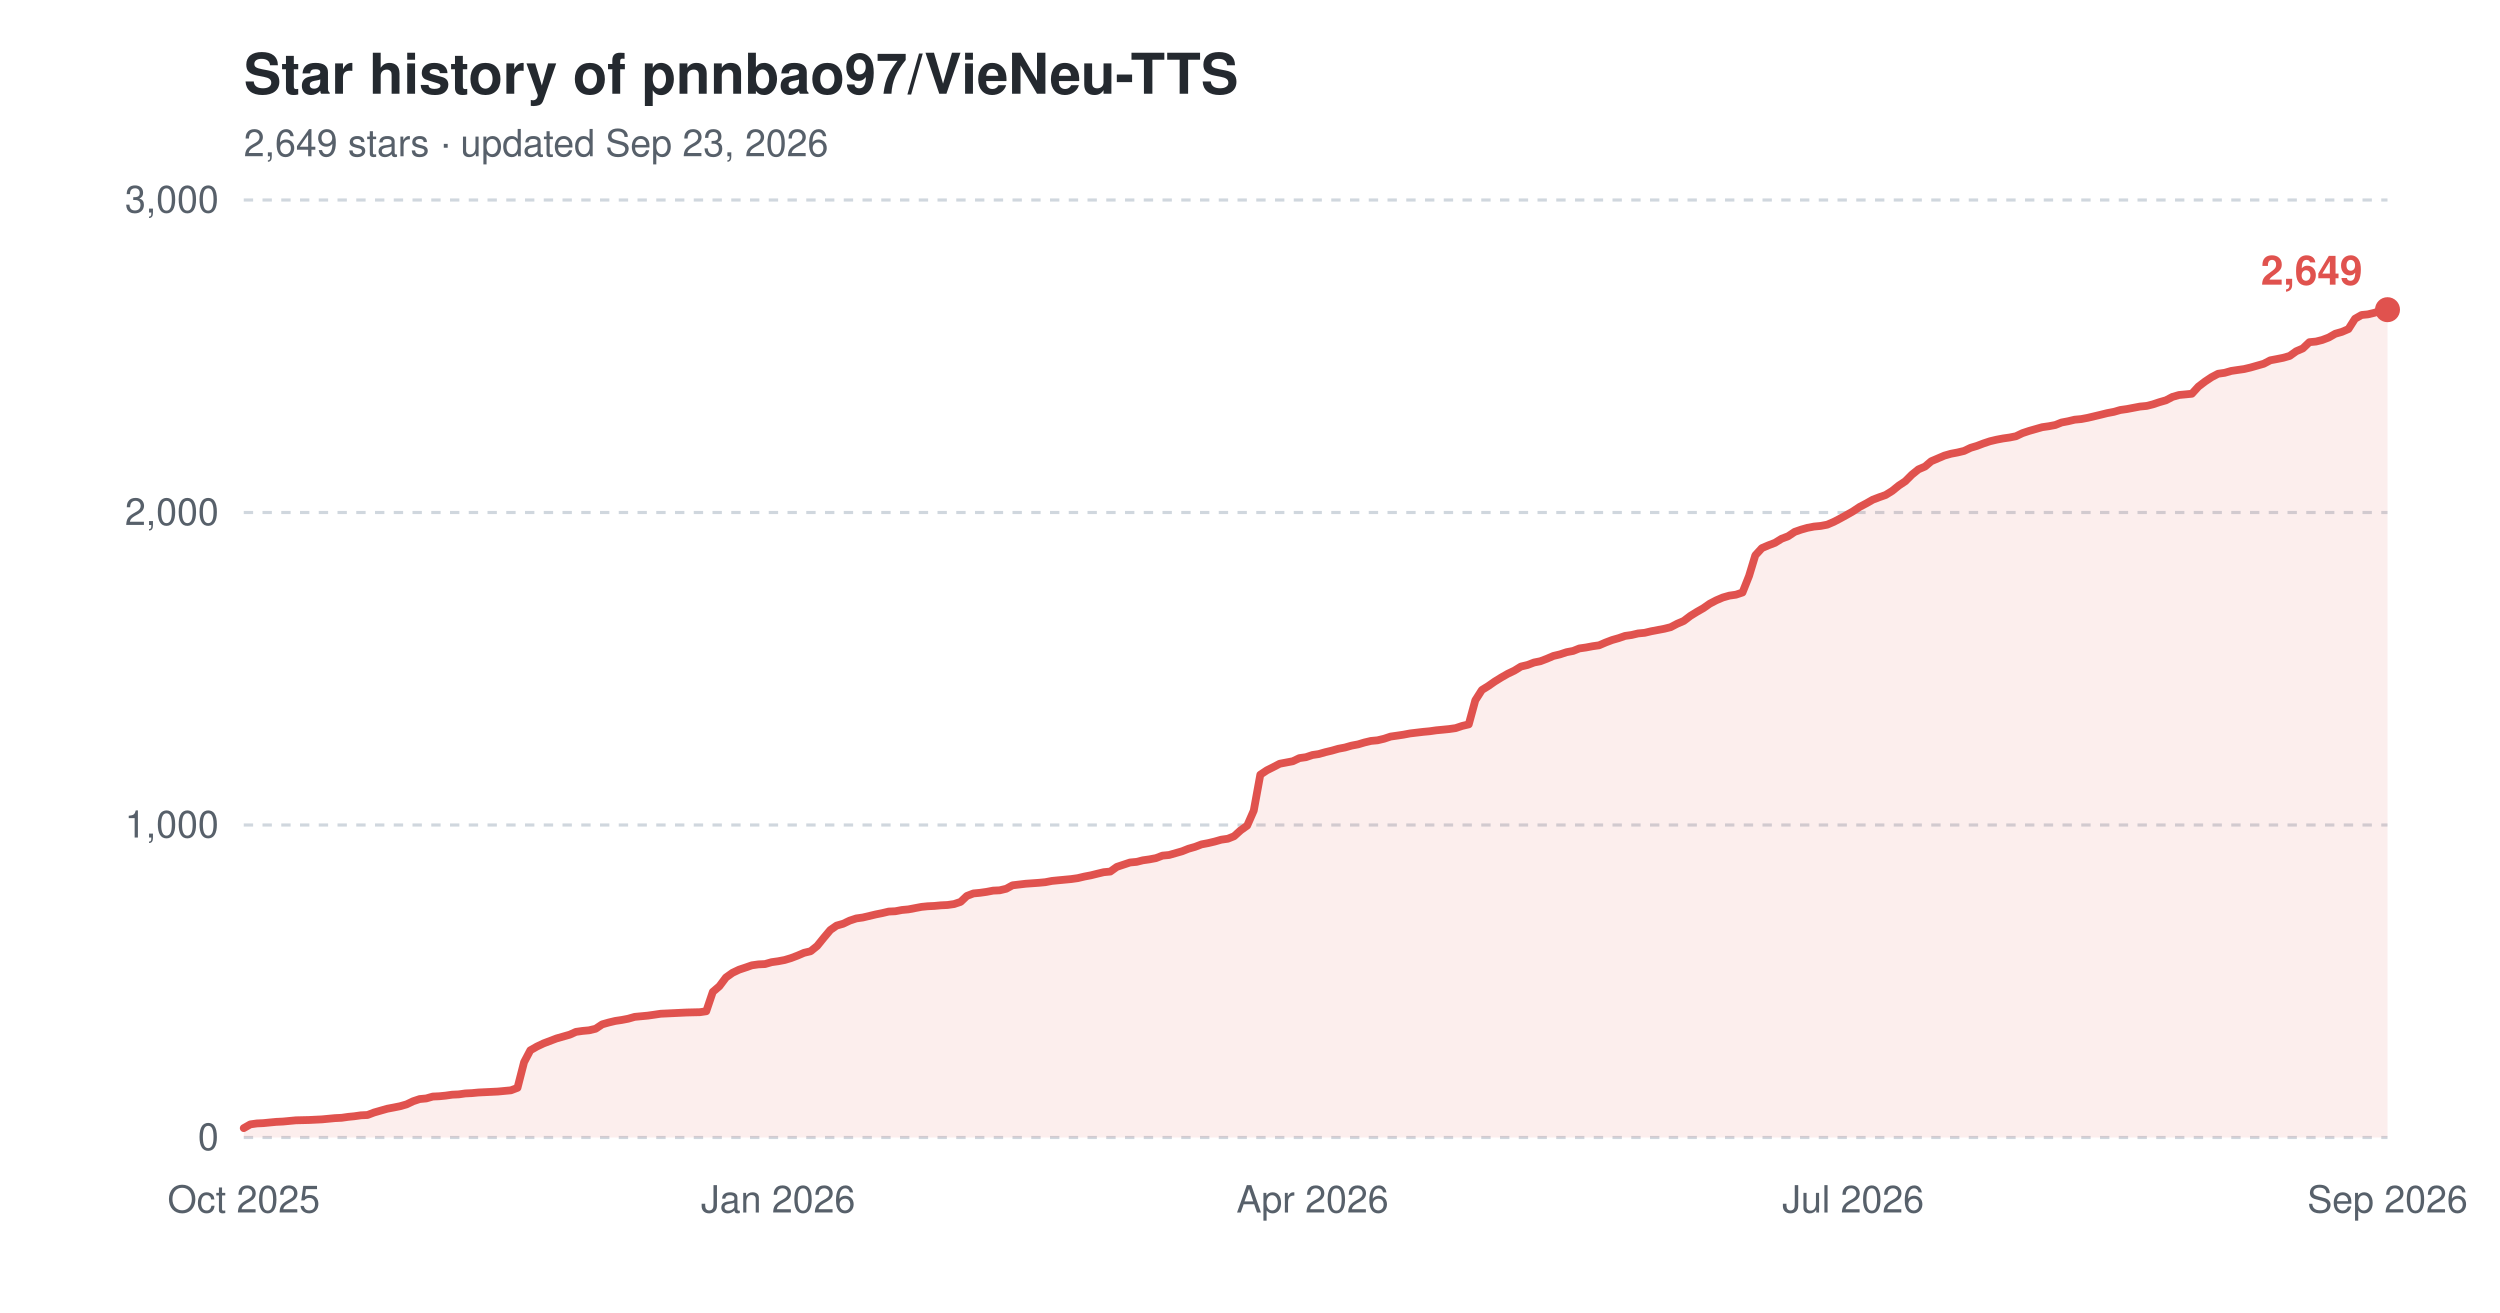
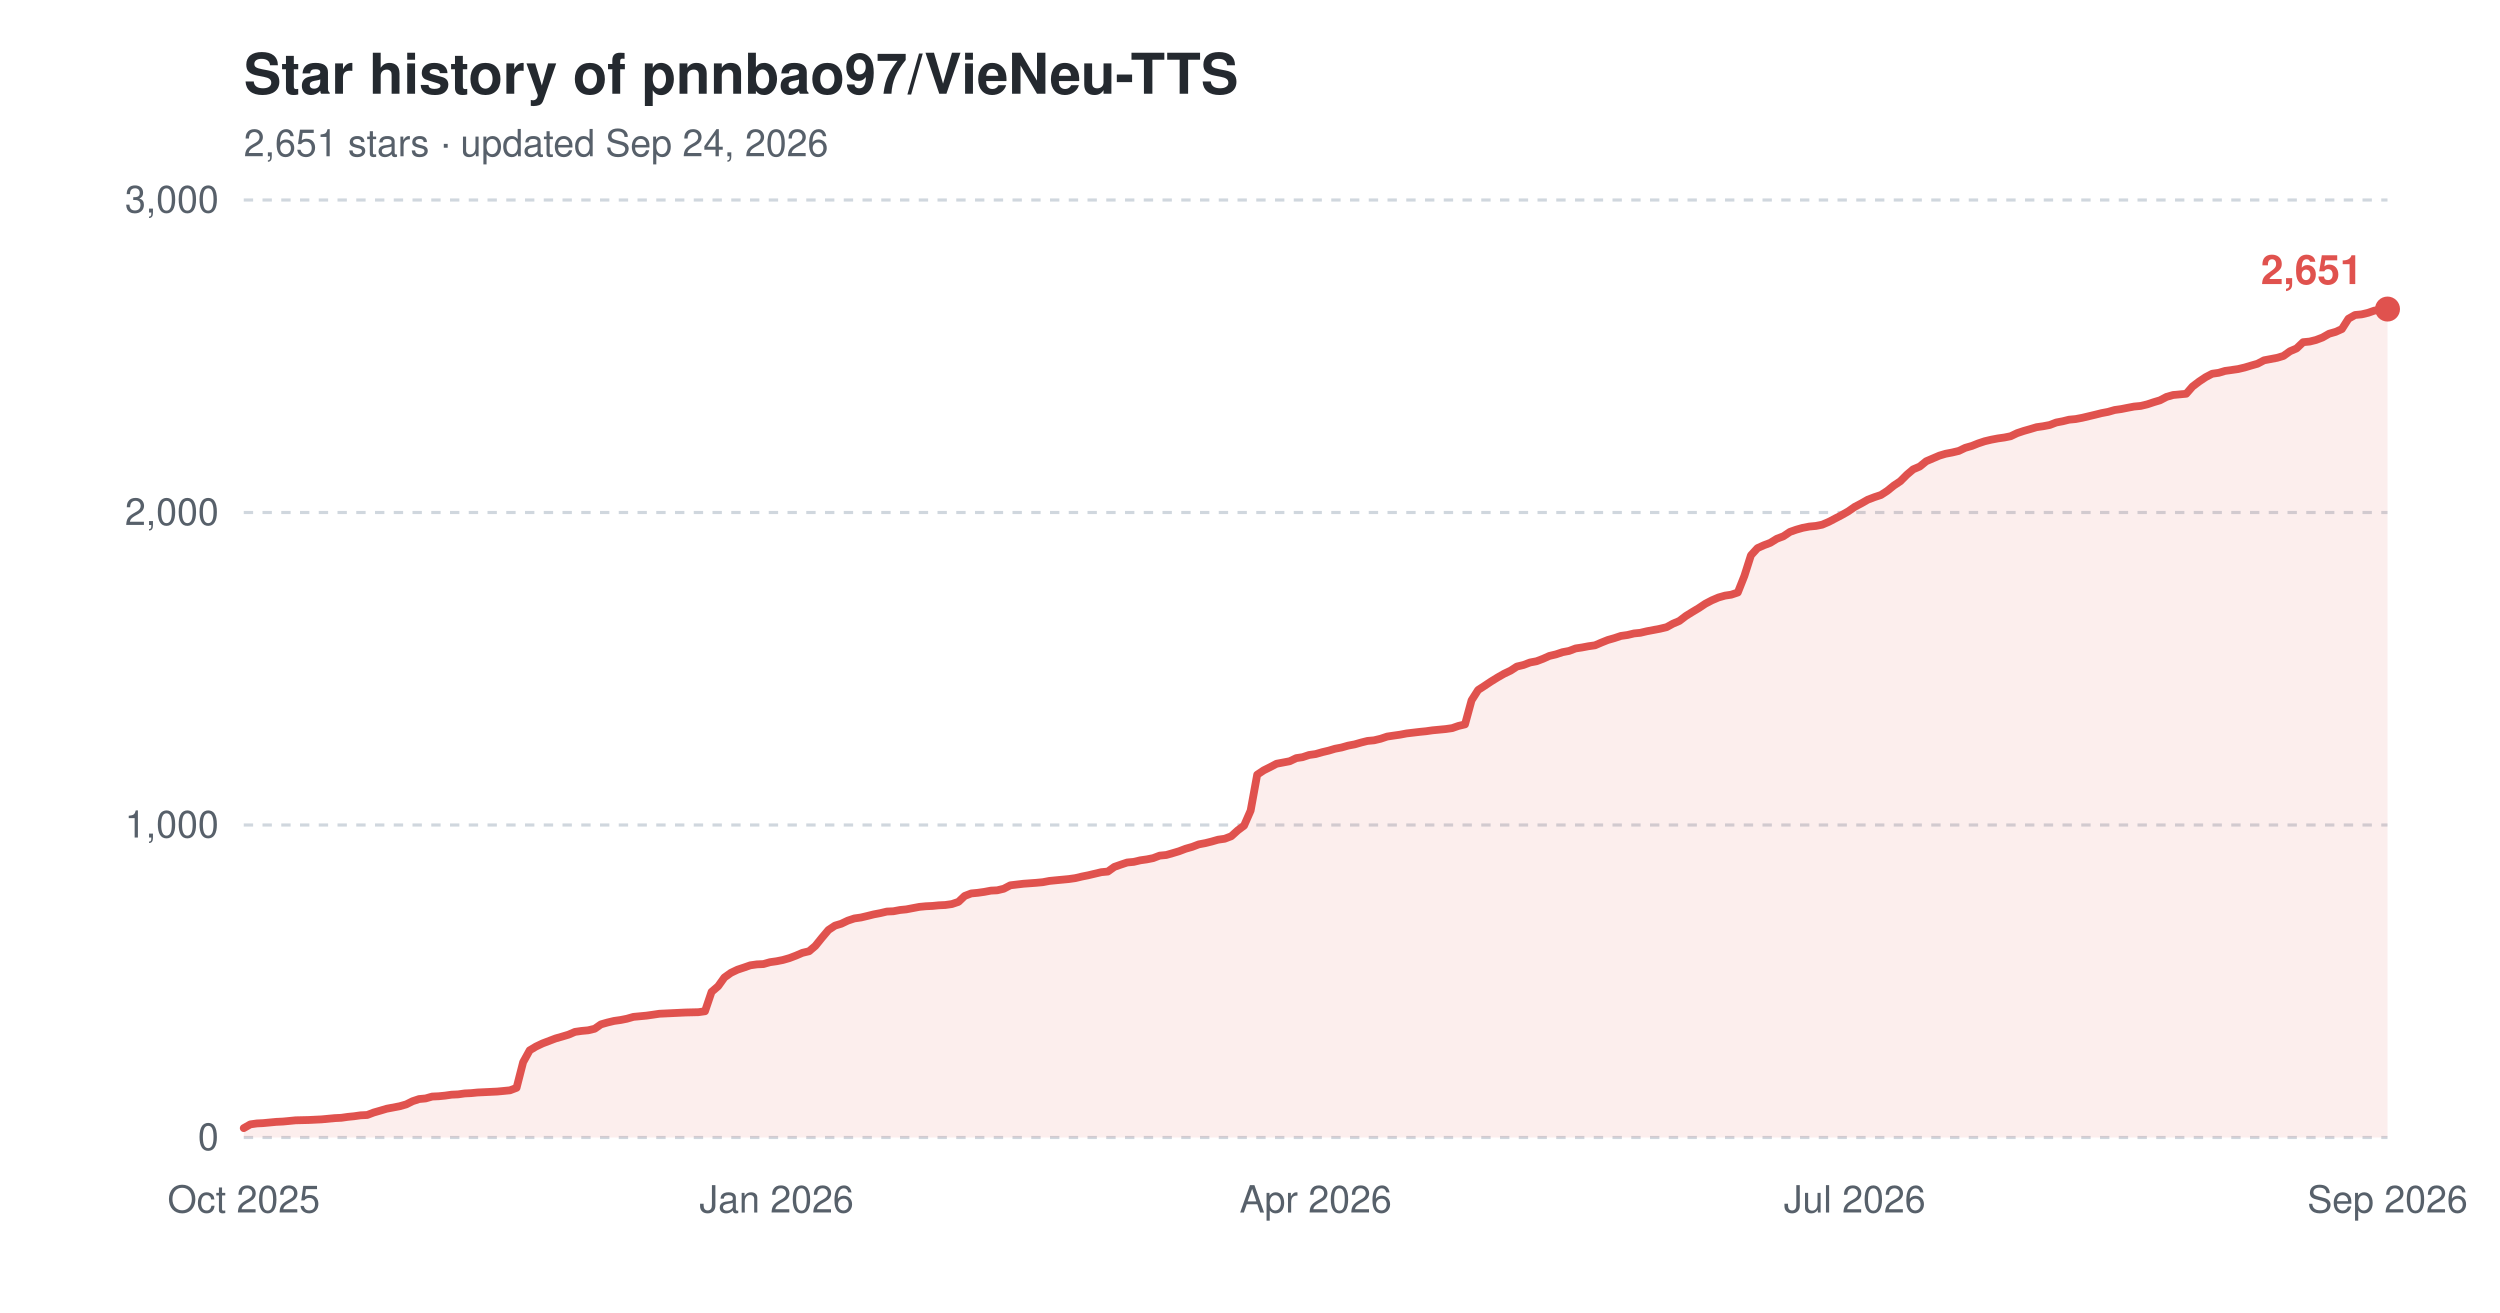
<svg xmlns="http://www.w3.org/2000/svg" width="800" height="420" viewBox="0 0 800 420" role="img" aria-label="Star history of pnnbao97/VieNeu-TTS">
  <text x="78" y="30" font-family="-apple-system,'Segoe UI',Helvetica,Arial,sans-serif" font-size="18" font-weight="600" fill="#24292f">Star history of pnnbao97/VieNeu-TTS</text>
-   <text x="78" y="50" font-family="-apple-system,'Segoe UI',Helvetica,Arial,sans-serif" font-size="12" fill="#57606a">2,649 stars · updated Sep 23, 2026</text>
+   <text x="78" y="50" font-family="-apple-system,'Segoe UI',Helvetica,Arial,sans-serif" font-size="12" fill="#57606a">2,651 stars · updated Sep 24, 2026</text>
  <line x1="78" y1="364.0" x2="764" y2="364.0" stroke="#d0d7de" stroke-width="1" stroke-dasharray="3,3" />
  <text x="70" y="368.0" font-family="-apple-system,'Segoe UI',Helvetica,Arial,sans-serif" font-size="12" text-anchor="end" fill="#57606a">0</text>
  <line x1="78" y1="264.0" x2="764" y2="264.0" stroke="#d0d7de" stroke-width="1" stroke-dasharray="3,3" />
  <text x="70" y="268.0" font-family="-apple-system,'Segoe UI',Helvetica,Arial,sans-serif" font-size="12" text-anchor="end" fill="#57606a">1,000</text>
  <line x1="78" y1="164.0" x2="764" y2="164.0" stroke="#d0d7de" stroke-width="1" stroke-dasharray="3,3" />
  <text x="70" y="168.0" font-family="-apple-system,'Segoe UI',Helvetica,Arial,sans-serif" font-size="12" text-anchor="end" fill="#57606a">2,000</text>
  <line x1="78" y1="64.0" x2="764" y2="64.0" stroke="#d0d7de" stroke-width="1" stroke-dasharray="3,3" />
  <text x="70" y="68.0" font-family="-apple-system,'Segoe UI',Helvetica,Arial,sans-serif" font-size="12" text-anchor="end" fill="#57606a">3,000</text>
  <text x="78.0" y="388" font-family="-apple-system,'Segoe UI',Helvetica,Arial,sans-serif" font-size="12" text-anchor="middle" fill="#57606a">Oct 2025</text>
-   <text x="249.0" y="388" font-family="-apple-system,'Segoe UI',Helvetica,Arial,sans-serif" font-size="12" text-anchor="middle" fill="#57606a">Jan 2026</text>
-   <text x="420.0" y="388" font-family="-apple-system,'Segoe UI',Helvetica,Arial,sans-serif" font-size="12" text-anchor="middle" fill="#57606a">Apr 2026</text>
-   <text x="593.0" y="388" font-family="-apple-system,'Segoe UI',Helvetica,Arial,sans-serif" font-size="12" text-anchor="middle" fill="#57606a">Jul 2026</text>
+   <text x="248.5" y="388" font-family="-apple-system,'Segoe UI',Helvetica,Arial,sans-serif" font-size="12" text-anchor="middle" fill="#57606a">Jan 2026</text>
+   <text x="421.0" y="388" font-family="-apple-system,'Segoe UI',Helvetica,Arial,sans-serif" font-size="12" text-anchor="middle" fill="#57606a">Apr 2026</text>
+   <text x="593.5" y="388" font-family="-apple-system,'Segoe UI',Helvetica,Arial,sans-serif" font-size="12" text-anchor="middle" fill="#57606a">Jul 2026</text>
  <text x="764.0" y="388" font-family="-apple-system,'Segoe UI',Helvetica,Arial,sans-serif" font-size="12" text-anchor="middle" fill="#57606a">Sep 2026</text>
-   <path d="M78.0,361.0 L80.1,359.8 L82.2,359.5 L84.3,359.4 L86.3,359.2 L88.4,359.0 L90.5,358.9 L92.6,358.7 L94.7,358.5 L98.9,358.4 L103.0,358.2 L105.1,358.0 L107.2,357.8 L109.3,357.7 L111.4,357.4 L113.4,357.2 L115.5,356.9 L117.6,356.8 L119.7,356.0 L121.8,355.4 L123.9,354.8 L126.0,354.4 L128.0,354.0 L130.1,353.4 L132.2,352.4 L134.3,351.7 L136.4,351.5 L138.5,350.9 L140.6,350.8 L142.6,350.6 L144.7,350.3 L146.8,350.2 L148.9,349.9 L151.0,349.8 L153.1,349.6 L159.3,349.3 L161.4,349.1 L163.5,348.9 L165.6,348.1 L167.7,339.9 L169.7,336.1 L171.8,334.9 L173.9,333.9 L176.0,333.1 L178.1,332.3 L180.2,331.7 L182.3,331.1 L184.3,330.2 L186.4,329.9 L188.5,329.7 L190.6,329.2 L192.7,327.8 L194.8,327.2 L196.9,326.7 L198.9,326.4 L201.0,326.0 L203.1,325.4 L205.2,325.2 L207.3,325.0 L209.4,324.7 L211.4,324.4 L213.5,324.3 L215.6,324.2 L219.8,324.0 L224.0,323.9 L226.0,323.6 L228.1,317.4 L230.2,315.6 L232.3,312.8 L234.4,311.3 L236.5,310.3 L238.6,309.6 L240.6,308.9 L242.7,308.6 L244.8,308.5 L246.9,307.9 L249.0,307.6 L251.1,307.2 L253.1,306.6 L255.2,305.8 L257.3,304.9 L259.4,304.4 L261.5,302.7 L263.6,300.1 L265.7,297.6 L267.7,296.2 L269.8,295.6 L271.9,294.6 L274.0,293.9 L276.1,293.6 L278.2,293.1 L280.3,292.6 L282.3,292.2 L284.4,291.7 L286.5,291.6 L288.6,291.2 L290.7,291.0 L292.8,290.6 L294.9,290.2 L296.9,290.0 L299.0,289.9 L301.1,289.7 L303.2,289.6 L305.3,289.3 L307.4,288.6 L309.4,286.7 L311.5,285.9 L313.6,285.7 L315.7,285.4 L317.8,285.0 L319.9,284.9 L322.0,284.4 L324.0,283.3 L328.2,282.8 L332.4,282.5 L334.5,282.3 L336.6,281.9 L338.6,281.7 L340.7,281.5 L342.8,281.3 L344.9,281.0 L347.0,280.5 L349.1,280.1 L351.1,279.6 L353.2,279.1 L355.3,278.9 L357.4,277.4 L359.5,276.7 L361.6,276.0 L363.7,275.8 L365.7,275.3 L367.8,275.0 L369.9,274.6 L372.0,273.8 L374.1,273.6 L376.2,273.0 L378.3,272.4 L380.3,271.6 L382.4,271.0 L384.5,270.2 L386.6,269.8 L388.7,269.3 L390.8,268.7 L392.9,268.4 L394.9,267.6 L397.0,265.7 L399.1,264.2 L401.2,259.4 L403.3,247.9 L405.4,246.5 L407.4,245.5 L409.5,244.4 L411.6,244.0 L413.7,243.6 L415.8,242.6 L417.9,242.3 L420.0,241.6 L422.0,241.3 L424.1,240.7 L426.2,240.2 L428.3,239.6 L430.4,239.2 L432.5,238.6 L434.6,238.2 L436.6,237.6 L438.7,237.1 L440.8,236.9 L442.9,236.4 L445.0,235.7 L447.1,235.4 L449.1,235.1 L451.2,234.7 L455.4,234.2 L457.5,234.0 L459.6,233.7 L461.7,233.5 L463.7,233.3 L465.8,233.0 L467.9,232.3 L470.0,231.8 L472.1,224.1 L474.2,220.8 L476.3,219.5 L478.3,218.1 L480.4,216.8 L482.5,215.6 L484.6,214.6 L486.7,213.3 L488.8,212.8 L490.9,212.0 L492.9,211.6 L495.0,210.8 L497.1,209.9 L499.2,209.4 L501.3,208.7 L503.4,208.3 L505.4,207.5 L507.5,207.2 L509.6,206.8 L511.7,206.5 L513.8,205.6 L515.9,204.8 L518.0,204.2 L520.0,203.5 L522.1,203.2 L524.2,202.7 L526.3,202.5 L528.4,202.0 L530.5,201.6 L532.6,201.2 L534.6,200.7 L536.7,199.6 L538.8,198.7 L540.9,197.1 L543.0,195.8 L545.1,194.6 L547.1,193.2 L549.2,192.1 L551.3,191.2 L553.4,190.6 L555.5,190.3 L557.6,189.6 L559.7,184.3 L561.7,177.7 L563.8,175.4 L565.9,174.5 L568.0,173.7 L570.1,172.4 L572.2,171.6 L574.3,170.2 L576.3,169.5 L578.4,168.9 L580.5,168.5 L582.6,168.3 L584.7,167.9 L586.8,167.0 L588.9,165.9 L590.9,164.8 L593.0,163.6 L595.1,162.2 L597.2,161.1 L599.3,159.9 L601.4,159.1 L603.4,158.4 L605.5,157.1 L607.6,155.4 L609.7,154.0 L611.8,151.9 L613.9,150.2 L616.0,149.3 L618.0,147.6 L620.1,146.7 L622.2,145.8 L624.3,145.2 L626.4,144.8 L628.5,144.3 L630.6,143.3 L632.6,142.7 L634.7,141.9 L636.8,141.2 L638.9,140.7 L641.0,140.3 L643.1,140.0 L645.1,139.6 L647.2,138.6 L649.3,137.9 L651.4,137.3 L653.5,136.7 L655.6,136.4 L657.7,136.0 L659.7,135.2 L661.8,134.8 L663.9,134.3 L666.0,134.1 L668.1,133.7 L670.2,133.2 L672.3,132.7 L674.3,132.2 L676.4,131.8 L678.5,131.2 L680.6,130.9 L682.7,130.5 L684.8,130.1 L686.9,129.9 L688.9,129.4 L691.0,128.7 L693.1,128.1 L695.2,127.0 L697.3,126.4 L699.4,126.2 L701.4,126.0 L703.5,123.7 L705.6,122.1 L707.7,120.7 L709.8,119.6 L711.9,119.3 L714.0,118.7 L716.0,118.4 L718.1,118.1 L720.2,117.6 L722.3,117.0 L724.4,116.4 L726.5,115.3 L728.6,114.9 L730.6,114.5 L732.7,113.9 L734.8,112.4 L736.9,111.5 L739.0,109.5 L741.1,109.3 L743.1,108.8 L745.2,108.0 L747.3,106.8 L749.4,106.2 L751.5,105.3 L753.6,102.0 L755.7,100.8 L757.7,100.6 L759.8,100.1 L761.9,99.4 L764.0,99.1 L764.0,364.0 L78.0,364.0 Z" fill="#e0524e" fill-opacity="0.10" />
-   <path d="M78.0,361.0 L80.1,359.8 L82.2,359.5 L84.3,359.4 L86.3,359.2 L88.4,359.0 L90.5,358.9 L92.6,358.7 L94.7,358.5 L98.9,358.4 L103.0,358.2 L105.1,358.0 L107.2,357.8 L109.3,357.7 L111.4,357.4 L113.4,357.2 L115.5,356.9 L117.6,356.8 L119.7,356.0 L121.8,355.4 L123.9,354.8 L126.0,354.4 L128.0,354.0 L130.1,353.4 L132.2,352.4 L134.3,351.7 L136.4,351.5 L138.5,350.9 L140.6,350.8 L142.6,350.6 L144.7,350.3 L146.8,350.2 L148.9,349.9 L151.0,349.8 L153.1,349.6 L159.3,349.3 L161.4,349.1 L163.5,348.9 L165.6,348.1 L167.7,339.9 L169.7,336.1 L171.8,334.9 L173.9,333.9 L176.0,333.1 L178.1,332.3 L180.2,331.7 L182.3,331.1 L184.3,330.2 L186.4,329.9 L188.5,329.7 L190.6,329.2 L192.7,327.8 L194.8,327.2 L196.9,326.7 L198.9,326.4 L201.0,326.0 L203.1,325.4 L205.2,325.2 L207.3,325.0 L209.4,324.7 L211.4,324.4 L213.5,324.3 L215.6,324.2 L219.8,324.0 L224.0,323.9 L226.0,323.6 L228.1,317.4 L230.2,315.6 L232.3,312.8 L234.4,311.3 L236.5,310.3 L238.6,309.6 L240.6,308.9 L242.7,308.6 L244.8,308.5 L246.9,307.9 L249.0,307.6 L251.1,307.2 L253.1,306.6 L255.2,305.8 L257.3,304.9 L259.4,304.4 L261.5,302.7 L263.6,300.1 L265.7,297.6 L267.7,296.2 L269.8,295.6 L271.9,294.6 L274.0,293.9 L276.1,293.6 L278.2,293.1 L280.3,292.6 L282.3,292.2 L284.4,291.7 L286.5,291.6 L288.6,291.2 L290.7,291.0 L292.8,290.6 L294.9,290.2 L296.9,290.0 L299.0,289.9 L301.1,289.7 L303.2,289.6 L305.3,289.3 L307.4,288.6 L309.4,286.7 L311.5,285.9 L313.6,285.7 L315.7,285.4 L317.8,285.0 L319.9,284.9 L322.0,284.4 L324.0,283.3 L328.2,282.8 L332.4,282.5 L334.5,282.3 L336.6,281.9 L338.6,281.7 L340.7,281.5 L342.8,281.3 L344.9,281.0 L347.0,280.5 L349.1,280.1 L351.1,279.6 L353.2,279.1 L355.3,278.9 L357.4,277.4 L359.5,276.7 L361.6,276.0 L363.7,275.8 L365.7,275.3 L367.8,275.0 L369.9,274.6 L372.0,273.8 L374.1,273.6 L376.2,273.0 L378.3,272.4 L380.3,271.6 L382.4,271.0 L384.5,270.2 L386.6,269.8 L388.7,269.3 L390.8,268.7 L392.9,268.4 L394.9,267.6 L397.0,265.7 L399.1,264.2 L401.2,259.4 L403.3,247.9 L405.4,246.5 L407.4,245.5 L409.5,244.4 L411.6,244.0 L413.7,243.6 L415.8,242.6 L417.9,242.3 L420.0,241.6 L422.0,241.3 L424.1,240.7 L426.2,240.2 L428.3,239.6 L430.4,239.2 L432.5,238.6 L434.6,238.2 L436.6,237.6 L438.7,237.1 L440.8,236.9 L442.9,236.4 L445.0,235.7 L447.1,235.4 L449.1,235.1 L451.2,234.7 L455.4,234.2 L457.5,234.0 L459.6,233.7 L461.7,233.5 L463.7,233.3 L465.8,233.0 L467.9,232.3 L470.0,231.8 L472.1,224.1 L474.2,220.8 L476.3,219.5 L478.3,218.1 L480.4,216.8 L482.5,215.6 L484.6,214.6 L486.7,213.3 L488.8,212.8 L490.9,212.0 L492.9,211.6 L495.0,210.8 L497.1,209.9 L499.2,209.4 L501.3,208.7 L503.4,208.3 L505.4,207.5 L507.5,207.2 L509.6,206.8 L511.7,206.5 L513.8,205.6 L515.9,204.8 L518.0,204.2 L520.0,203.5 L522.1,203.2 L524.2,202.7 L526.3,202.5 L528.4,202.0 L530.5,201.6 L532.6,201.2 L534.6,200.7 L536.7,199.6 L538.8,198.7 L540.9,197.1 L543.0,195.8 L545.1,194.6 L547.1,193.2 L549.2,192.1 L551.3,191.2 L553.4,190.6 L555.5,190.3 L557.6,189.6 L559.7,184.3 L561.7,177.7 L563.8,175.4 L565.9,174.5 L568.0,173.7 L570.1,172.4 L572.2,171.6 L574.3,170.2 L576.3,169.5 L578.4,168.9 L580.5,168.5 L582.6,168.3 L584.7,167.9 L586.8,167.0 L588.9,165.9 L590.9,164.8 L593.0,163.6 L595.1,162.2 L597.2,161.1 L599.3,159.9 L601.4,159.1 L603.4,158.4 L605.5,157.1 L607.6,155.4 L609.7,154.0 L611.8,151.9 L613.9,150.2 L616.0,149.3 L618.0,147.6 L620.1,146.7 L622.2,145.8 L624.3,145.2 L626.4,144.8 L628.5,144.3 L630.6,143.3 L632.6,142.7 L634.7,141.9 L636.8,141.2 L638.9,140.7 L641.0,140.3 L643.1,140.0 L645.1,139.6 L647.2,138.6 L649.3,137.9 L651.4,137.3 L653.5,136.7 L655.6,136.4 L657.7,136.0 L659.7,135.2 L661.8,134.8 L663.9,134.3 L666.0,134.1 L668.1,133.7 L670.2,133.2 L672.3,132.7 L674.3,132.2 L676.4,131.8 L678.5,131.2 L680.6,130.9 L682.7,130.5 L684.8,130.1 L686.9,129.9 L688.9,129.4 L691.0,128.7 L693.1,128.1 L695.2,127.0 L697.3,126.4 L699.4,126.2 L701.4,126.0 L703.5,123.7 L705.6,122.1 L707.7,120.7 L709.8,119.6 L711.9,119.3 L714.0,118.7 L716.0,118.4 L718.1,118.1 L720.2,117.6 L722.3,117.0 L724.4,116.4 L726.5,115.3 L728.6,114.9 L730.6,114.5 L732.7,113.9 L734.8,112.4 L736.9,111.5 L739.0,109.5 L741.1,109.3 L743.1,108.8 L745.2,108.0 L747.3,106.8 L749.4,106.2 L751.5,105.3 L753.6,102.0 L755.7,100.8 L757.7,100.6 L759.8,100.1 L761.9,99.4 L764.0,99.1" fill="none" stroke="#e0524e" stroke-width="2.5" stroke-linejoin="round" stroke-linecap="round" />
-   <circle cx="764.0" cy="99.1" r="4" fill="#e0524e" />
-   <text x="756.0" y="91.1" font-family="-apple-system,'Segoe UI',Helvetica,Arial,sans-serif" font-size="13" font-weight="600" text-anchor="end" fill="#e0524e">2,649</text>
+   <path d="M78.0,361.0 L80.1,359.8 L82.2,359.5 L84.2,359.4 L86.3,359.2 L88.4,359.0 L90.5,358.9 L92.6,358.7 L94.6,358.5 L98.8,358.4 L102.9,358.2 L105.0,358.0 L107.1,357.8 L109.2,357.7 L111.3,357.4 L113.3,357.2 L115.4,356.9 L117.5,356.8 L119.6,356.0 L121.7,355.4 L123.7,354.8 L125.8,354.4 L127.9,354.0 L130.0,353.4 L132.0,352.4 L134.1,351.7 L136.2,351.5 L138.3,350.9 L140.4,350.8 L142.4,350.6 L144.5,350.3 L146.6,350.2 L148.7,349.9 L150.8,349.8 L152.8,349.6 L159.1,349.3 L161.2,349.1 L163.2,348.9 L165.3,348.1 L167.4,339.9 L169.5,336.1 L171.5,334.9 L173.6,333.9 L175.7,333.1 L177.8,332.3 L179.9,331.7 L181.9,331.1 L184.0,330.2 L186.1,329.9 L188.2,329.7 L190.3,329.2 L192.3,327.8 L194.4,327.2 L196.5,326.7 L198.6,326.4 L200.6,326.0 L202.7,325.4 L204.8,325.2 L206.9,325.0 L209.0,324.7 L211.0,324.4 L213.1,324.3 L215.2,324.2 L219.4,324.0 L223.5,323.9 L225.6,323.6 L227.7,317.4 L229.8,315.6 L231.8,312.8 L233.9,311.3 L236.0,310.3 L238.1,309.6 L240.1,308.9 L242.2,308.6 L244.3,308.5 L246.4,307.9 L248.5,307.6 L250.5,307.2 L252.6,306.6 L254.7,305.8 L256.8,304.9 L258.9,304.4 L260.9,302.7 L263.0,300.1 L265.1,297.6 L267.2,296.2 L269.2,295.6 L271.3,294.6 L273.4,293.9 L275.5,293.6 L277.6,293.1 L279.6,292.6 L281.7,292.2 L283.8,291.7 L285.9,291.6 L288.0,291.2 L290.0,291.0 L292.1,290.6 L294.2,290.2 L296.3,290.0 L298.4,289.9 L300.4,289.7 L302.5,289.6 L304.6,289.3 L306.7,288.6 L308.7,286.7 L310.8,285.9 L312.9,285.7 L315.0,285.4 L317.1,285.0 L319.1,284.9 L321.2,284.4 L323.3,283.3 L327.5,282.8 L331.6,282.5 L333.7,282.3 L335.8,281.9 L337.8,281.7 L339.9,281.5 L342.0,281.3 L344.1,281.0 L346.2,280.5 L348.2,280.1 L350.3,279.6 L352.4,279.1 L354.5,278.9 L356.6,277.4 L358.6,276.7 L360.7,276.0 L362.8,275.8 L364.9,275.3 L367.0,275.0 L369.0,274.6 L371.1,273.8 L373.2,273.6 L375.3,273.0 L377.3,272.4 L379.4,271.6 L381.5,271.0 L383.6,270.2 L385.7,269.8 L387.7,269.3 L389.8,268.7 L391.9,268.4 L394.0,267.6 L396.1,265.7 L398.1,264.2 L400.2,259.4 L402.3,247.9 L404.4,246.5 L406.4,245.5 L408.5,244.4 L410.6,244.0 L412.7,243.6 L414.8,242.6 L416.8,242.3 L418.9,241.6 L421.0,241.3 L423.1,240.7 L425.2,240.2 L427.2,239.6 L429.3,239.2 L431.4,238.6 L433.5,238.2 L435.6,237.6 L437.6,237.1 L439.7,236.9 L441.8,236.4 L443.9,235.7 L445.9,235.4 L448.0,235.1 L450.1,234.7 L454.3,234.2 L456.3,234.0 L458.4,233.7 L460.5,233.5 L462.6,233.3 L464.7,233.0 L466.7,232.3 L468.8,231.8 L470.9,224.1 L473.0,220.8 L475.0,219.5 L477.1,218.1 L479.2,216.8 L481.3,215.6 L483.4,214.6 L485.4,213.3 L487.5,212.8 L489.6,212.0 L491.7,211.6 L493.8,210.8 L495.8,209.9 L497.9,209.4 L500.0,208.7 L502.1,208.3 L504.2,207.5 L506.2,207.2 L508.3,206.8 L510.4,206.5 L512.5,205.6 L514.5,204.8 L516.6,204.2 L518.7,203.5 L520.8,203.2 L522.9,202.7 L524.9,202.5 L527.0,202.0 L529.1,201.6 L531.2,201.2 L533.3,200.7 L535.3,199.6 L537.4,198.7 L539.5,197.1 L541.6,195.8 L543.6,194.6 L545.7,193.2 L547.8,192.1 L549.9,191.2 L552.0,190.6 L554.0,190.3 L556.1,189.6 L558.2,184.3 L560.3,177.7 L562.4,175.4 L564.4,174.5 L566.5,173.7 L568.6,172.4 L570.7,171.6 L572.8,170.2 L574.8,169.5 L576.9,168.9 L579.0,168.5 L581.1,168.3 L583.1,167.9 L585.2,167.0 L587.3,165.9 L589.4,164.8 L591.5,163.6 L593.5,162.2 L595.6,161.1 L597.7,159.9 L599.8,159.1 L601.9,158.4 L603.9,157.1 L606.0,155.4 L608.1,154.0 L610.2,151.9 L612.2,150.2 L614.3,149.3 L616.4,147.6 L618.5,146.7 L620.6,145.8 L622.6,145.2 L624.7,144.8 L626.8,144.3 L628.9,143.3 L631.0,142.7 L633.0,141.9 L635.1,141.2 L637.2,140.7 L639.3,140.3 L641.4,140.0 L643.4,139.6 L645.5,138.6 L647.6,137.9 L649.7,137.3 L651.7,136.7 L653.8,136.4 L655.9,136.0 L658.0,135.2 L660.1,134.8 L662.1,134.3 L664.2,134.1 L666.3,133.7 L668.4,133.2 L670.5,132.7 L672.5,132.2 L674.6,131.8 L676.7,131.2 L678.8,130.9 L680.8,130.5 L682.9,130.1 L685.0,129.9 L687.1,129.4 L689.2,128.7 L691.2,128.1 L693.3,127.0 L695.4,126.4 L697.5,126.2 L699.6,126.0 L701.6,123.7 L703.7,122.1 L705.8,120.7 L707.9,119.6 L710.0,119.3 L712.0,118.7 L714.1,118.4 L716.2,118.1 L718.3,117.6 L720.3,117.0 L722.4,116.4 L724.5,115.3 L726.6,114.9 L728.7,114.5 L730.7,113.9 L732.8,112.4 L734.9,111.5 L737.0,109.5 L739.1,109.3 L741.1,108.8 L743.2,108.0 L745.3,106.8 L747.4,106.2 L749.4,105.3 L751.5,102.0 L753.6,100.8 L755.7,100.6 L757.8,100.1 L759.8,99.4 L761.9,99.1 L764.0,98.9 L764.0,364.0 L78.0,364.0 Z" fill="#e0524e" fill-opacity="0.10" />
+   <path d="M78.0,361.0 L80.1,359.8 L82.2,359.5 L84.2,359.4 L86.3,359.2 L88.4,359.0 L90.5,358.9 L92.6,358.7 L94.6,358.5 L98.8,358.4 L102.9,358.2 L105.0,358.0 L107.1,357.8 L109.2,357.7 L111.3,357.4 L113.3,357.2 L115.4,356.9 L117.5,356.8 L119.6,356.0 L121.7,355.4 L123.7,354.8 L125.8,354.4 L127.9,354.0 L130.0,353.4 L132.0,352.4 L134.1,351.7 L136.2,351.5 L138.3,350.9 L140.4,350.8 L142.4,350.6 L144.5,350.3 L146.6,350.2 L148.7,349.9 L150.8,349.8 L152.8,349.6 L159.1,349.3 L161.2,349.1 L163.2,348.9 L165.3,348.1 L167.4,339.9 L169.5,336.1 L171.5,334.9 L173.6,333.9 L175.7,333.1 L177.8,332.3 L179.9,331.7 L181.9,331.1 L184.0,330.2 L186.1,329.9 L188.2,329.7 L190.3,329.2 L192.3,327.8 L194.4,327.2 L196.5,326.7 L198.6,326.4 L200.6,326.0 L202.7,325.4 L204.8,325.2 L206.9,325.0 L209.0,324.7 L211.0,324.4 L213.1,324.3 L215.2,324.2 L219.4,324.0 L223.5,323.9 L225.6,323.6 L227.7,317.4 L229.8,315.6 L231.8,312.8 L233.9,311.3 L236.0,310.3 L238.1,309.6 L240.1,308.9 L242.2,308.6 L244.3,308.5 L246.4,307.9 L248.5,307.6 L250.5,307.2 L252.6,306.6 L254.7,305.8 L256.8,304.9 L258.9,304.4 L260.9,302.7 L263.0,300.1 L265.1,297.6 L267.2,296.2 L269.2,295.6 L271.3,294.6 L273.4,293.9 L275.5,293.6 L277.6,293.1 L279.6,292.6 L281.7,292.2 L283.8,291.7 L285.9,291.6 L288.0,291.2 L290.0,291.0 L292.1,290.6 L294.2,290.2 L296.3,290.0 L298.4,289.9 L300.4,289.7 L302.5,289.6 L304.6,289.3 L306.7,288.6 L308.7,286.7 L310.8,285.9 L312.9,285.7 L315.0,285.4 L317.1,285.0 L319.1,284.9 L321.2,284.4 L323.3,283.3 L327.5,282.8 L331.6,282.5 L333.7,282.3 L335.8,281.9 L337.8,281.7 L339.9,281.5 L342.0,281.3 L344.1,281.0 L346.2,280.5 L348.2,280.1 L350.3,279.6 L352.4,279.1 L354.5,278.9 L356.6,277.4 L358.6,276.7 L360.7,276.0 L362.8,275.8 L364.9,275.3 L367.0,275.0 L369.0,274.6 L371.1,273.8 L373.2,273.6 L375.3,273.0 L377.3,272.4 L379.4,271.6 L381.5,271.0 L383.6,270.2 L385.7,269.8 L387.7,269.3 L389.8,268.7 L391.9,268.4 L394.0,267.6 L396.1,265.7 L398.1,264.2 L400.2,259.4 L402.3,247.9 L404.4,246.5 L406.4,245.5 L408.5,244.4 L410.6,244.0 L412.7,243.6 L414.8,242.6 L416.8,242.3 L418.9,241.6 L421.0,241.3 L423.1,240.7 L425.2,240.2 L427.2,239.6 L429.3,239.2 L431.4,238.6 L433.5,238.2 L435.6,237.6 L437.6,237.1 L439.7,236.9 L441.8,236.4 L443.9,235.7 L445.9,235.4 L448.0,235.1 L450.1,234.7 L454.3,234.2 L456.3,234.0 L458.4,233.7 L460.5,233.5 L462.6,233.3 L464.7,233.0 L466.7,232.3 L468.8,231.8 L470.9,224.1 L473.0,220.8 L475.0,219.5 L477.1,218.1 L479.2,216.8 L481.3,215.6 L483.4,214.6 L485.4,213.3 L487.5,212.8 L489.6,212.0 L491.7,211.6 L493.8,210.8 L495.8,209.9 L497.9,209.4 L500.0,208.7 L502.1,208.3 L504.2,207.5 L506.2,207.2 L508.3,206.8 L510.4,206.5 L512.5,205.6 L514.5,204.8 L516.6,204.2 L518.7,203.5 L520.8,203.2 L522.9,202.7 L524.9,202.5 L527.0,202.0 L529.1,201.6 L531.2,201.2 L533.3,200.7 L535.3,199.6 L537.4,198.7 L539.5,197.1 L541.6,195.8 L543.6,194.6 L545.7,193.2 L547.8,192.1 L549.9,191.2 L552.0,190.6 L554.0,190.3 L556.1,189.6 L558.2,184.3 L560.3,177.7 L562.4,175.4 L564.4,174.5 L566.5,173.7 L568.6,172.4 L570.7,171.6 L572.8,170.2 L574.8,169.5 L576.9,168.9 L579.0,168.5 L581.1,168.3 L583.1,167.9 L585.2,167.0 L587.3,165.9 L589.4,164.8 L591.5,163.6 L593.5,162.2 L595.6,161.1 L597.7,159.9 L599.8,159.1 L601.9,158.4 L603.9,157.1 L606.0,155.4 L608.1,154.0 L610.2,151.9 L612.2,150.2 L614.3,149.3 L616.4,147.6 L618.5,146.7 L620.6,145.8 L622.6,145.2 L624.7,144.8 L626.8,144.3 L628.9,143.3 L631.0,142.7 L633.0,141.9 L635.1,141.2 L637.2,140.7 L639.3,140.3 L641.4,140.0 L643.4,139.6 L645.5,138.6 L647.6,137.9 L649.7,137.3 L651.7,136.7 L653.8,136.4 L655.9,136.0 L658.0,135.2 L660.1,134.8 L662.1,134.3 L664.2,134.1 L666.3,133.7 L668.4,133.2 L670.5,132.7 L672.5,132.2 L674.6,131.8 L676.7,131.2 L678.8,130.9 L680.8,130.5 L682.9,130.1 L685.0,129.9 L687.1,129.4 L689.2,128.7 L691.2,128.1 L693.3,127.0 L695.4,126.4 L697.5,126.2 L699.6,126.0 L701.6,123.7 L703.7,122.1 L705.8,120.7 L707.9,119.6 L710.0,119.3 L712.0,118.7 L714.1,118.4 L716.2,118.1 L718.3,117.6 L720.3,117.0 L722.4,116.4 L724.5,115.3 L726.6,114.9 L728.7,114.5 L730.7,113.9 L732.8,112.4 L734.9,111.5 L737.0,109.5 L739.1,109.3 L741.1,108.8 L743.2,108.0 L745.3,106.8 L747.4,106.2 L749.4,105.3 L751.5,102.0 L753.6,100.8 L755.7,100.6 L757.8,100.1 L759.8,99.4 L761.9,99.1 L764.0,98.9" fill="none" stroke="#e0524e" stroke-width="2.5" stroke-linejoin="round" stroke-linecap="round" />
+   <circle cx="764.0" cy="98.9" r="4" fill="#e0524e" />
+   <text x="756.0" y="90.9" font-family="-apple-system,'Segoe UI',Helvetica,Arial,sans-serif" font-size="13" font-weight="600" text-anchor="end" fill="#e0524e">2,651</text>
</svg>
